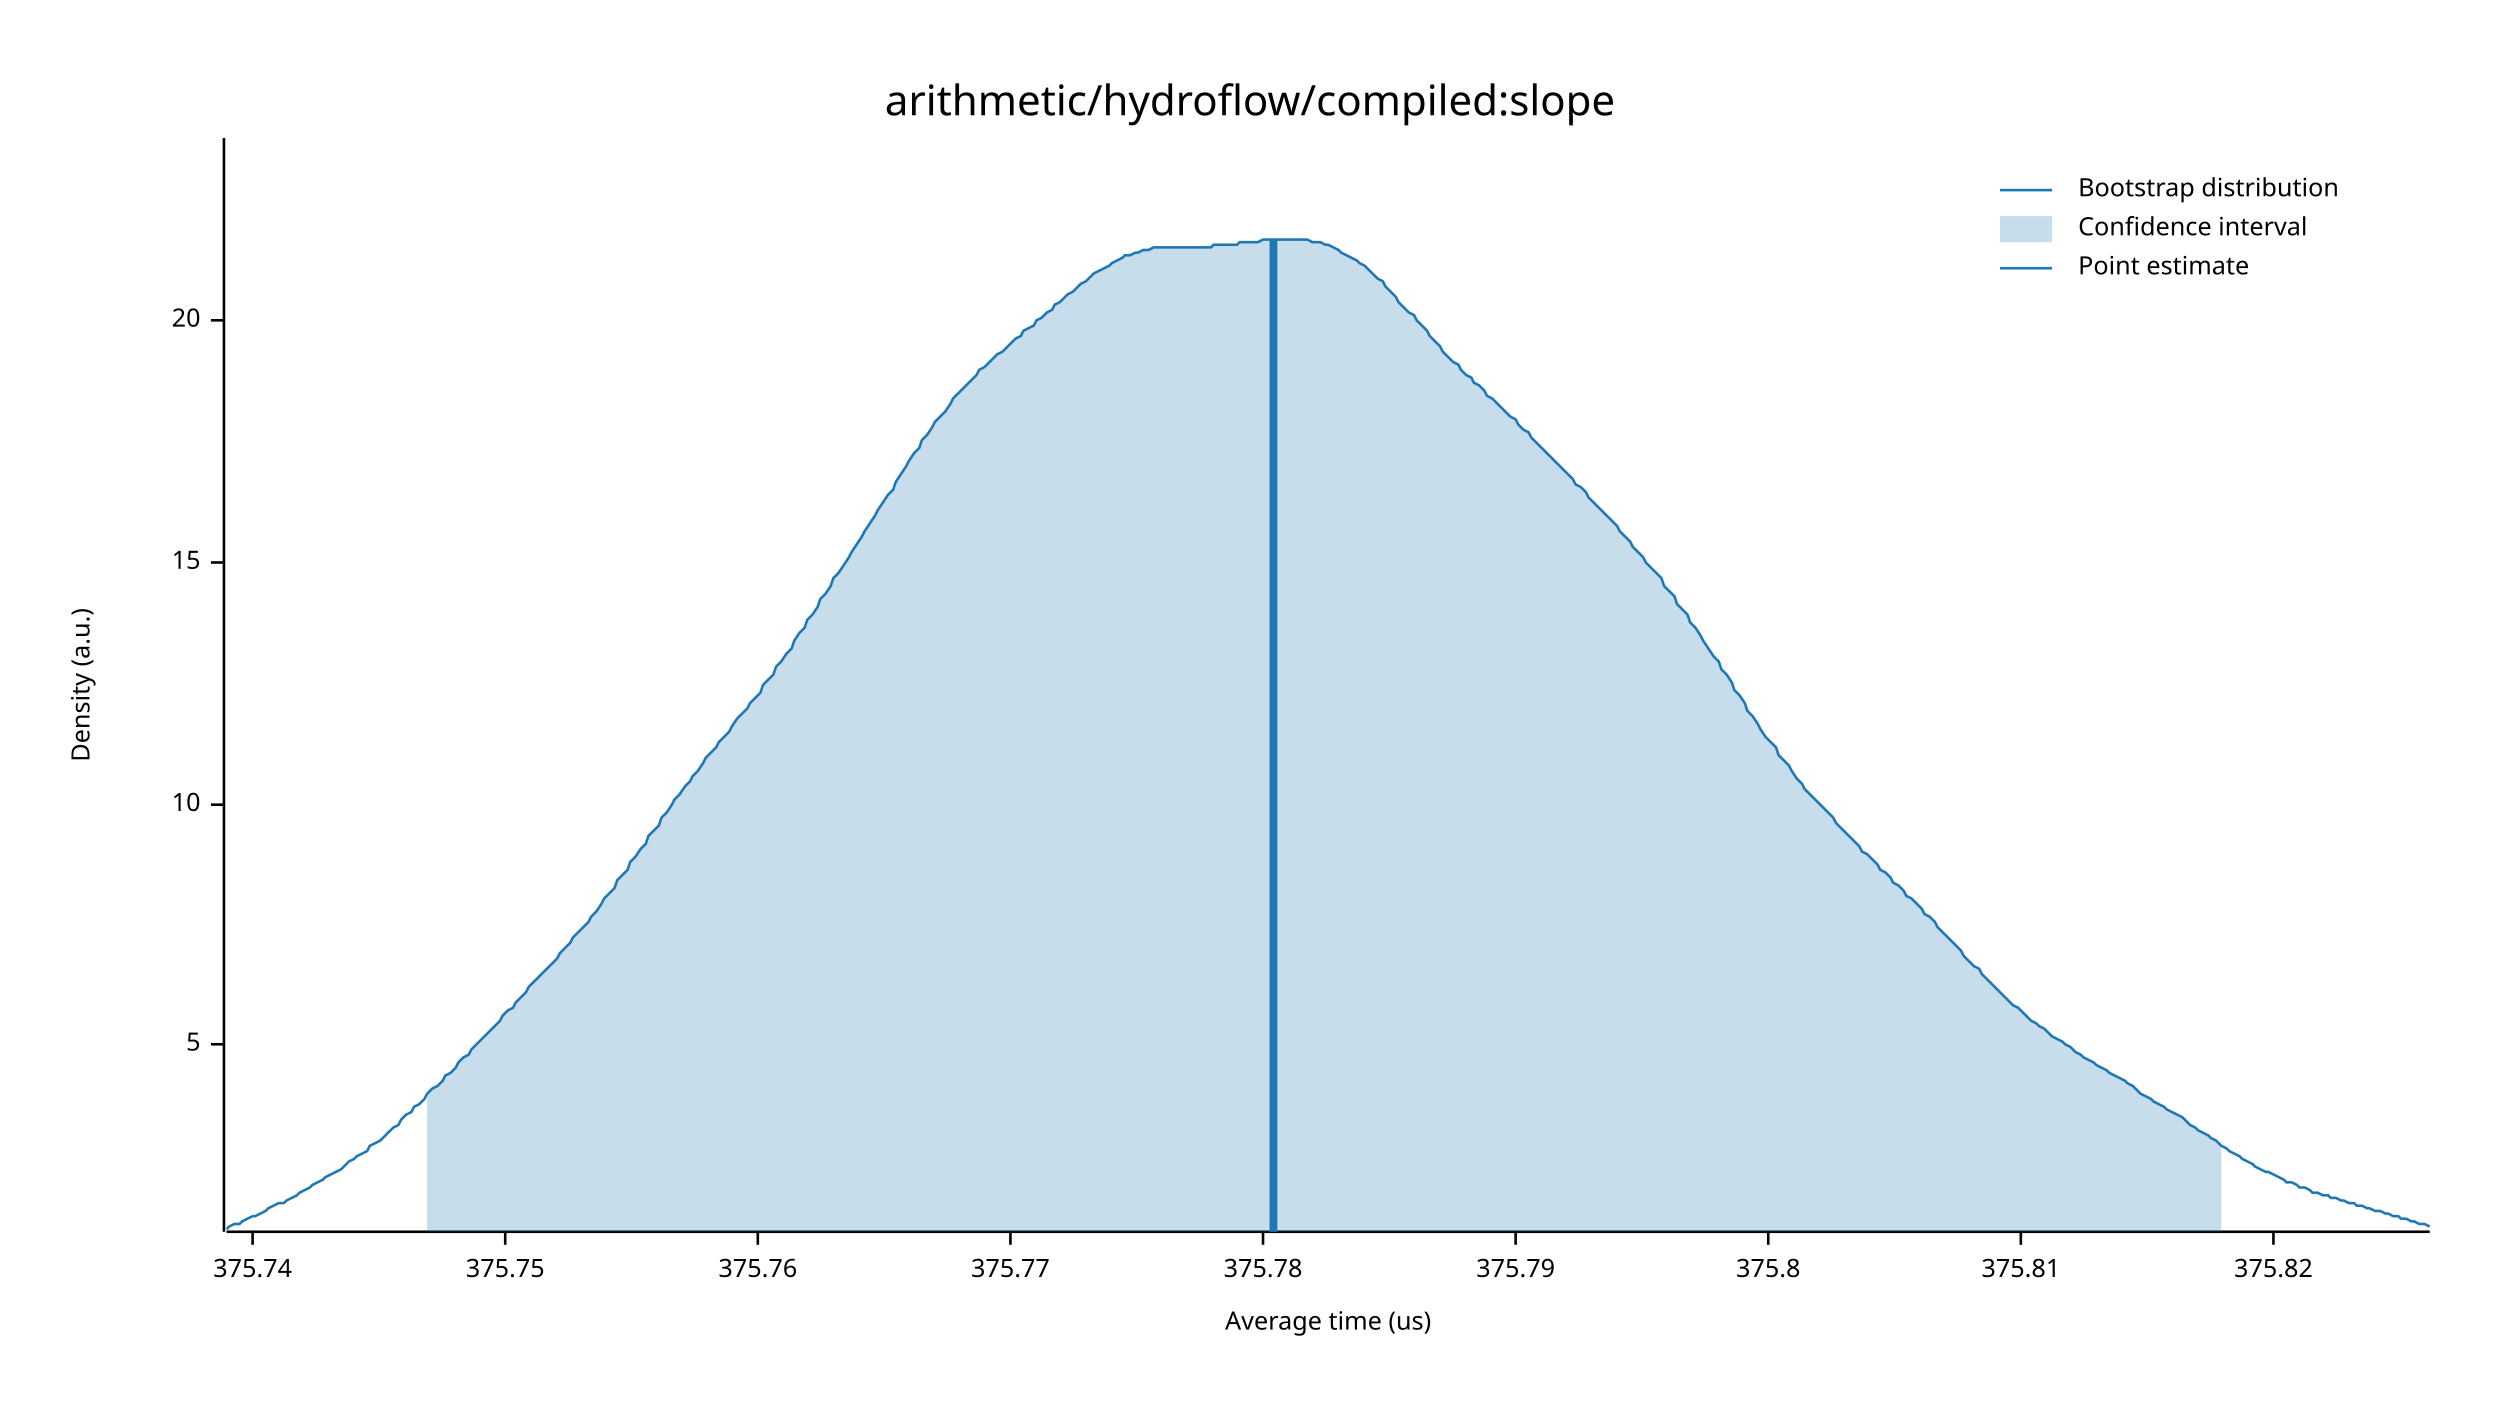
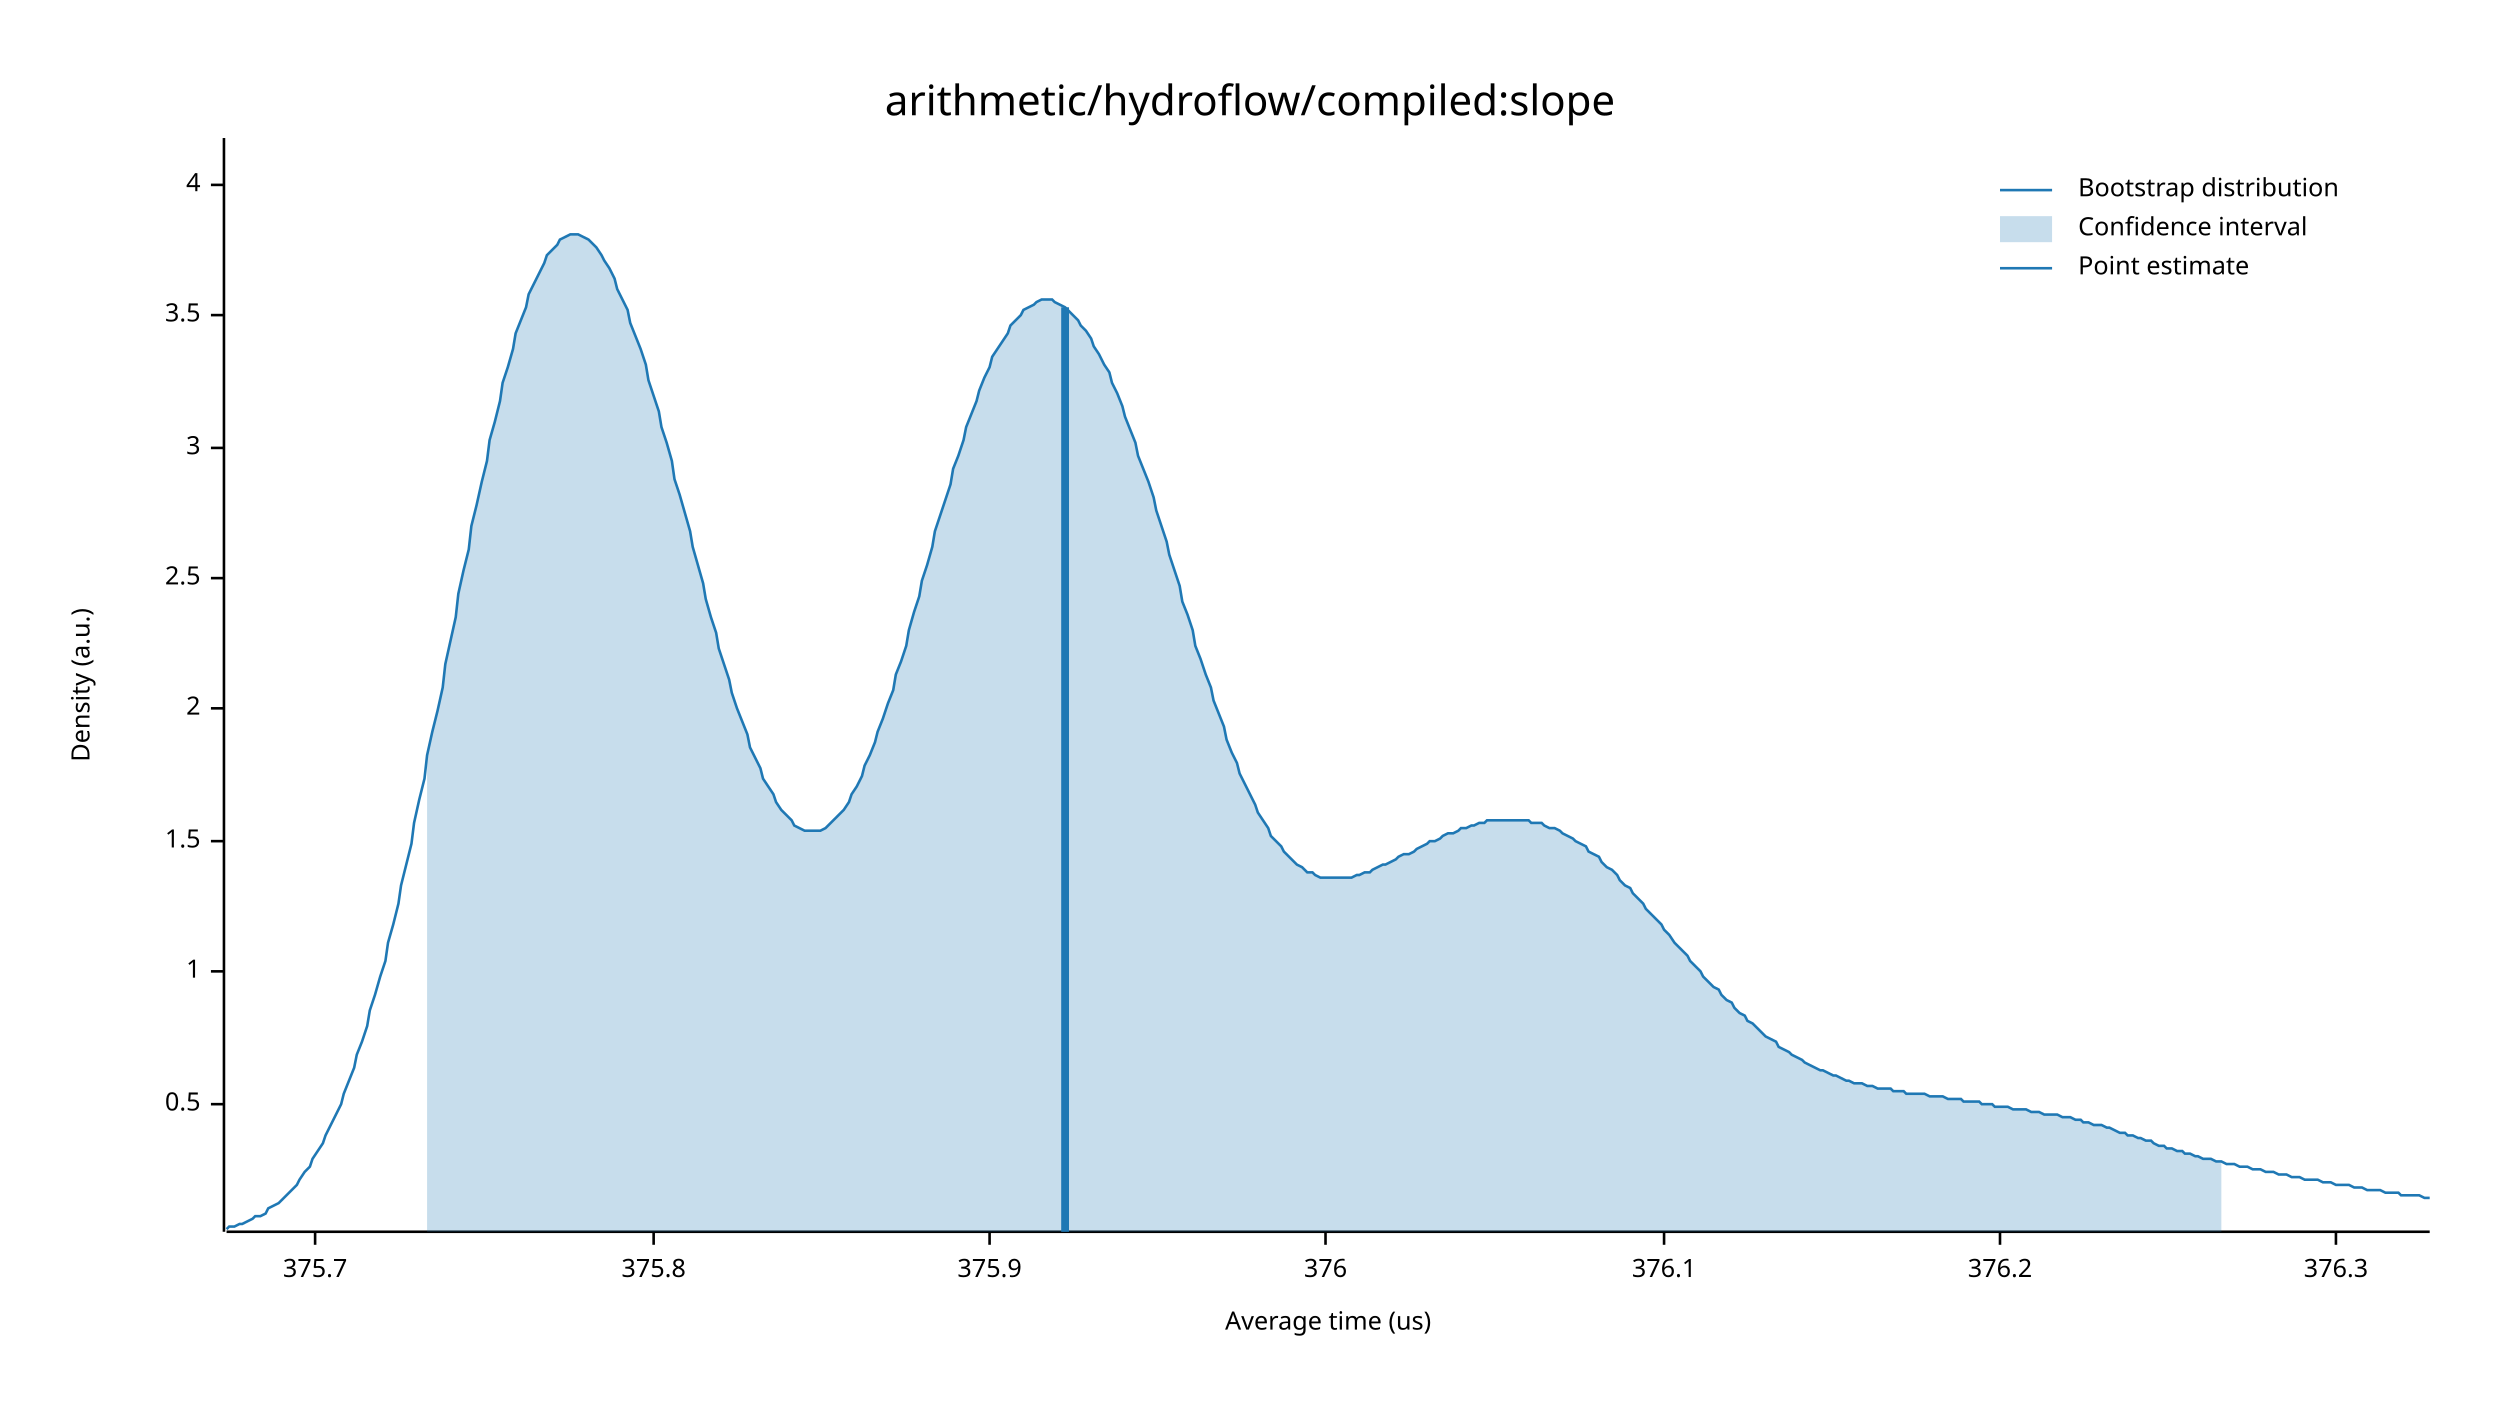
<svg xmlns="http://www.w3.org/2000/svg" width="960" height="540" viewBox="0 0 960 540">
  <text x="480" y="32" dy="0.76em" text-anchor="middle" font-family="sans-serif" font-size="16.129" opacity="1" fill="#000000">
arithmetic/hydroflow/compiled:slope
</text>
  <text x="27" y="263" dy="0.76em" text-anchor="middle" font-family="sans-serif" font-size="9.677" opacity="1" fill="#000000" transform="rotate(270, 27, 263)">
Density (a.u.)
</text>
  <text x="510" y="513" dy="-0.5ex" text-anchor="middle" font-family="sans-serif" font-size="9.677" opacity="1" fill="#000000">
Average time (us)
</text>
  <polyline fill="none" opacity="1" stroke="#000000" stroke-width="1" points="86,53 86,473 " />
-   <text x="77" y="401" dy="0.5ex" text-anchor="end" font-family="sans-serif" font-size="9.677" opacity="1" fill="#000000">
- 5
+   <text x="77" y="424" dy="0.5ex" text-anchor="end" font-family="sans-serif" font-size="9.677" opacity="1" fill="#000000">
+ 0.5
</text>
-   <polyline fill="none" opacity="1" stroke="#000000" stroke-width="1" points="81,401 86,401 " />
-   <text x="77" y="309" dy="0.5ex" text-anchor="end" font-family="sans-serif" font-size="9.677" opacity="1" fill="#000000">
- 10
+   <polyline fill="none" opacity="1" stroke="#000000" stroke-width="1" points="81,424 86,424 " />
+   <text x="77" y="373" dy="0.5ex" text-anchor="end" font-family="sans-serif" font-size="9.677" opacity="1" fill="#000000">
+ 1
</text>
-   <polyline fill="none" opacity="1" stroke="#000000" stroke-width="1" points="81,309 86,309 " />
-   <text x="77" y="216" dy="0.5ex" text-anchor="end" font-family="sans-serif" font-size="9.677" opacity="1" fill="#000000">
- 15
+   <polyline fill="none" opacity="1" stroke="#000000" stroke-width="1" points="81,373 86,373 " />
+   <text x="77" y="323" dy="0.5ex" text-anchor="end" font-family="sans-serif" font-size="9.677" opacity="1" fill="#000000">
+ 1.5
</text>
-   <polyline fill="none" opacity="1" stroke="#000000" stroke-width="1" points="81,216 86,216 " />
-   <text x="77" y="123" dy="0.5ex" text-anchor="end" font-family="sans-serif" font-size="9.677" opacity="1" fill="#000000">
- 20
+   <polyline fill="none" opacity="1" stroke="#000000" stroke-width="1" points="81,323 86,323 " />
+   <text x="77" y="272" dy="0.5ex" text-anchor="end" font-family="sans-serif" font-size="9.677" opacity="1" fill="#000000">
+ 2
</text>
-   <polyline fill="none" opacity="1" stroke="#000000" stroke-width="1" points="81,123 86,123 " />
+   <polyline fill="none" opacity="1" stroke="#000000" stroke-width="1" points="81,272 86,272 " />
+   <text x="77" y="222" dy="0.5ex" text-anchor="end" font-family="sans-serif" font-size="9.677" opacity="1" fill="#000000">
+ 2.5
+ </text>
+   <polyline fill="none" opacity="1" stroke="#000000" stroke-width="1" points="81,222 86,222 " />
+   <text x="77" y="172" dy="0.5ex" text-anchor="end" font-family="sans-serif" font-size="9.677" opacity="1" fill="#000000">
+ 3
+ </text>
+   <polyline fill="none" opacity="1" stroke="#000000" stroke-width="1" points="81,172 86,172 " />
+   <text x="77" y="121" dy="0.5ex" text-anchor="end" font-family="sans-serif" font-size="9.677" opacity="1" fill="#000000">
+ 3.5
+ </text>
+   <polyline fill="none" opacity="1" stroke="#000000" stroke-width="1" points="81,121 86,121 " />
+   <text x="77" y="71" dy="0.5ex" text-anchor="end" font-family="sans-serif" font-size="9.677" opacity="1" fill="#000000">
+ 4
+ </text>
+   <polyline fill="none" opacity="1" stroke="#000000" stroke-width="1" points="81,71 86,71 " />
  <polyline fill="none" opacity="1" stroke="#000000" stroke-width="1" points="87,473 933,473 " />
-   <text x="97" y="483" dy="0.76em" text-anchor="middle" font-family="sans-serif" font-size="9.677" opacity="1" fill="#000000">
- 375.74
+   <text x="121" y="483" dy="0.76em" text-anchor="middle" font-family="sans-serif" font-size="9.677" opacity="1" fill="#000000">
+ 375.7
</text>
-   <polyline fill="none" opacity="1" stroke="#000000" stroke-width="1" points="97,473 97,478 " />
-   <text x="194" y="483" dy="0.76em" text-anchor="middle" font-family="sans-serif" font-size="9.677" opacity="1" fill="#000000">
- 375.75
- </text>
-   <polyline fill="none" opacity="1" stroke="#000000" stroke-width="1" points="194,473 194,478 " />
-   <text x="291" y="483" dy="0.76em" text-anchor="middle" font-family="sans-serif" font-size="9.677" opacity="1" fill="#000000">
- 375.76
- </text>
-   <polyline fill="none" opacity="1" stroke="#000000" stroke-width="1" points="291,473 291,478 " />
-   <text x="388" y="483" dy="0.76em" text-anchor="middle" font-family="sans-serif" font-size="9.677" opacity="1" fill="#000000">
- 375.77
- </text>
-   <polyline fill="none" opacity="1" stroke="#000000" stroke-width="1" points="388,473 388,478 " />
-   <text x="485" y="483" dy="0.76em" text-anchor="middle" font-family="sans-serif" font-size="9.677" opacity="1" fill="#000000">
- 375.78
- </text>
-   <polyline fill="none" opacity="1" stroke="#000000" stroke-width="1" points="485,473 485,478 " />
-   <text x="582" y="483" dy="0.76em" text-anchor="middle" font-family="sans-serif" font-size="9.677" opacity="1" fill="#000000">
- 375.79
- </text>
-   <polyline fill="none" opacity="1" stroke="#000000" stroke-width="1" points="582,473 582,478 " />
-   <text x="679" y="483" dy="0.76em" text-anchor="middle" font-family="sans-serif" font-size="9.677" opacity="1" fill="#000000">
+   <polyline fill="none" opacity="1" stroke="#000000" stroke-width="1" points="121,473 121,478 " />
+   <text x="251" y="483" dy="0.76em" text-anchor="middle" font-family="sans-serif" font-size="9.677" opacity="1" fill="#000000">
375.8
</text>
-   <polyline fill="none" opacity="1" stroke="#000000" stroke-width="1" points="679,473 679,478 " />
-   <text x="776" y="483" dy="0.76em" text-anchor="middle" font-family="sans-serif" font-size="9.677" opacity="1" fill="#000000">
- 375.81
+   <polyline fill="none" opacity="1" stroke="#000000" stroke-width="1" points="251,473 251,478 " />
+   <text x="380" y="483" dy="0.76em" text-anchor="middle" font-family="sans-serif" font-size="9.677" opacity="1" fill="#000000">
+ 375.9
</text>
-   <polyline fill="none" opacity="1" stroke="#000000" stroke-width="1" points="776,473 776,478 " />
-   <text x="873" y="483" dy="0.76em" text-anchor="middle" font-family="sans-serif" font-size="9.677" opacity="1" fill="#000000">
- 375.82
+   <polyline fill="none" opacity="1" stroke="#000000" stroke-width="1" points="380,473 380,478 " />
+   <text x="509" y="483" dy="0.76em" text-anchor="middle" font-family="sans-serif" font-size="9.677" opacity="1" fill="#000000">
+ 376
</text>
-   <polyline fill="none" opacity="1" stroke="#000000" stroke-width="1" points="873,473 873,478 " />
-   <polyline fill="none" opacity="1" stroke="#1F78B4" stroke-width="1" points="87,472 88,471 90,470 92,470 93,469 95,468 97,467 98,467 100,466 102,465 103,464 105,463 107,462 109,462 110,461 112,460 114,459 115,458 117,457 119,456 120,455 122,454 124,453 125,452 127,451 129,450 131,449 132,448 134,446 136,445 137,444 139,443 141,442 142,440 144,439 146,438 148,436 149,435 151,433 153,432 154,430 156,428 158,427 159,425 161,424 163,422 164,420 166,418 168,417 170,415 171,413 173,412 175,410 176,408 178,406 180,405 181,403 183,401 185,399 187,397 188,396 190,394 192,392 193,390 195,388 197,387 198,385 200,383 202,381 203,379 205,377 207,375 209,373 210,372 212,370 214,368 215,366 217,364 219,362 220,360 222,358 224,356 226,354 227,352 229,350 231,347 232,345 234,343 236,341 237,338 239,336 241,334 242,331 244,329 246,326 248,324 249,321 251,319 253,317 254,314 256,312 258,309 259,307 261,305 263,302 265,300 266,298 268,296 270,293 271,291 273,289 275,287 276,285 278,283 280,281 281,279 283,276 285,274 287,272 288,270 290,268 292,266 293,263 295,261 297,259 298,256 300,254 302,251 304,249 305,246 307,243 309,241 310,238 312,236 314,233 315,230 317,228 319,225 320,222 322,220 324,217 326,214 327,212 329,209 331,206 332,204 334,201 336,198 337,196 339,193 341,190 343,188 344,185 346,182 348,179 349,177 351,174 353,172 354,169 356,167 358,164 359,162 361,160 363,158 365,155 366,153 368,151 370,149 371,148 373,146 375,144 376,142 378,141 380,139 381,138 383,136 385,135 387,133 388,132 390,130 392,129 393,127 395,126 397,125 398,123 400,122 402,120 404,119 405,117 407,116 409,114 410,113 412,112 414,110 415,109 417,108 419,106 420,105 422,104 424,103 426,102 427,101 429,100 431,99 432,98 434,98 436,97 437,97 439,96 441,96 443,95 444,95 446,95 448,95 449,95 451,95 453,95 454,95 456,95 458,95 459,95 461,95 463,95 465,95 466,94 468,94 470,94 471,94 473,94 475,94 476,93 478,93 480,93 482,93 483,93 485,92 487,92 488,92 490,92 492,92 493,92 495,92 497,92 498,92 500,92 502,92 504,93 505,93 507,93 509,94 510,94 512,95 514,96 515,97 517,98 519,99 521,100 522,101 524,102 526,104 527,105 529,107 531,108 532,110 534,112 536,114 537,116 539,118 541,120 543,121 544,123 546,125 548,127 549,129 551,131 553,133 554,135 556,137 558,139 560,140 561,142 563,144 565,145 566,147 568,148 570,150 571,152 573,153 575,155 576,156 578,158 580,160 582,161 583,163 585,165 587,166 588,168 590,170 592,172 593,173 595,175 597,177 599,179 600,180 602,182 604,184 605,186 607,187 609,189 610,191 612,193 614,195 615,196 617,198 619,200 621,202 622,204 624,206 626,208 627,210 629,212 631,214 632,216 634,218 636,220 638,222 639,225 641,227 643,229 644,232 646,234 648,236 649,239 651,241 653,244 654,246 656,249 658,252 660,254 661,257 663,259 665,262 666,265 668,267 670,270 671,273 673,275 675,278 676,280 678,283 680,285 682,287 683,290 685,292 687,294 688,296 690,299 692,301 693,303 695,305 697,307 699,309 700,310 702,312 704,314 705,316 707,318 709,320 710,321 712,323 714,325 715,327 717,328 719,330 721,332 722,334 724,335 726,337 727,339 729,340 731,342 732,344 734,345 736,347 738,349 739,351 741,352 743,354 744,356 746,358 748,360 749,361 751,363 753,365 754,367 756,369 758,371 760,372 761,374 763,376 765,378 766,379 768,381 770,383 771,384 773,386 775,387 777,389 778,390 780,392 782,393 783,394 785,395 787,397 788,398 790,399 792,400 793,401 795,402 797,404 799,405 800,406 802,407 804,408 805,409 807,410 809,411 810,412 812,413 814,414 816,415 817,416 819,417 821,419 822,420 824,421 826,422 827,423 829,424 831,425 832,426 834,427 836,428 838,429 839,430 841,432 843,433 844,434 846,435 848,436 849,437 851,438 853,440 855,441 856,442 858,443 860,444 861,445 863,446 865,447 866,448 868,449 870,450 871,450 873,451 875,452 877,453 878,454 880,454 882,455 883,456 885,456 887,457 888,458 890,458 892,459 894,459 895,460 897,460 899,461 900,461 902,462 904,462 905,463 907,463 909,464 910,464 912,465 914,465 916,466 917,466 919,467 921,467 922,468 924,468 926,469 927,469 929,470 931,470 933,471 " />
-   <polygon opacity="0.25" fill="#1F78B4" points="164,420 166,418 168,417 170,415 171,413 173,412 175,410 176,408 178,406 180,405 181,403 183,401 185,399 187,397 188,396 190,394 192,392 193,390 195,388 197,387 198,385 200,383 202,381 203,379 205,377 207,375 209,373 210,372 212,370 214,368 215,366 217,364 219,362 220,360 222,358 224,356 226,354 227,352 229,350 231,347 232,345 234,343 236,341 237,338 239,336 241,334 242,331 244,329 246,326 248,324 249,321 251,319 253,317 254,314 256,312 258,309 259,307 261,305 263,302 265,300 266,298 268,296 270,293 271,291 273,289 275,287 276,285 278,283 280,281 281,279 283,276 285,274 287,272 288,270 290,268 292,266 293,263 295,261 297,259 298,256 300,254 302,251 304,249 305,246 307,243 309,241 310,238 312,236 314,233 315,230 317,228 319,225 320,222 322,220 324,217 326,214 327,212 329,209 331,206 332,204 334,201 336,198 337,196 339,193 341,190 343,188 344,185 346,182 348,179 349,177 351,174 353,172 354,169 356,167 358,164 359,162 361,160 363,158 365,155 366,153 368,151 370,149 371,148 373,146 375,144 376,142 378,141 380,139 381,138 383,136 385,135 387,133 388,132 390,130 392,129 393,127 395,126 397,125 398,123 400,122 402,120 404,119 405,117 407,116 409,114 410,113 412,112 414,110 415,109 417,108 419,106 420,105 422,104 424,103 426,102 427,101 429,100 431,99 432,98 434,98 436,97 437,97 439,96 441,96 443,95 444,95 446,95 448,95 449,95 451,95 453,95 454,95 456,95 458,95 459,95 461,95 463,95 465,95 466,94 468,94 470,94 471,94 473,94 475,94 476,93 478,93 480,93 482,93 483,93 485,92 487,92 488,92 490,92 492,92 493,92 495,92 497,92 498,92 500,92 502,92 504,93 505,93 507,93 509,94 510,94 512,95 514,96 515,97 517,98 519,99 521,100 522,101 524,102 526,104 527,105 529,107 531,108 532,110 534,112 536,114 537,116 539,118 541,120 543,121 544,123 546,125 548,127 549,129 551,131 553,133 554,135 556,137 558,139 560,140 561,142 563,144 565,145 566,147 568,148 570,150 571,152 573,153 575,155 576,156 578,158 580,160 582,161 583,163 585,165 587,166 588,168 590,170 592,172 593,173 595,175 597,177 599,179 600,180 602,182 604,184 605,186 607,187 609,189 610,191 612,193 614,195 615,196 617,198 619,200 621,202 622,204 624,206 626,208 627,210 629,212 631,214 632,216 634,218 636,220 638,222 639,225 641,227 643,229 644,232 646,234 648,236 649,239 651,241 653,244 654,246 656,249 658,252 660,254 661,257 663,259 665,262 666,265 668,267 670,270 671,273 673,275 675,278 676,280 678,283 680,285 682,287 683,290 685,292 687,294 688,296 690,299 692,301 693,303 695,305 697,307 699,309 700,310 702,312 704,314 705,316 707,318 709,320 710,321 712,323 714,325 715,327 717,328 719,330 721,332 722,334 724,335 726,337 727,339 729,340 731,342 732,344 734,345 736,347 738,349 739,351 741,352 743,354 744,356 746,358 748,360 749,361 751,363 753,365 754,367 756,369 758,371 760,372 761,374 763,376 765,378 766,379 768,381 770,383 771,384 773,386 775,387 777,389 778,390 780,392 782,393 783,394 785,395 787,397 788,398 790,399 792,400 793,401 795,402 797,404 799,405 800,406 802,407 804,408 805,409 807,410 809,411 810,412 812,413 814,414 816,415 817,416 819,417 821,419 822,420 824,421 826,422 827,423 829,424 831,425 832,426 834,427 836,428 838,429 839,430 841,432 843,433 844,434 846,435 848,436 849,437 851,438 853,440 853,473 164,473 " />
-   <polyline fill="none" opacity="1" stroke="#1F78B4" stroke-width="3" points="489,473 489,92 " />
+   <polyline fill="none" opacity="1" stroke="#000000" stroke-width="1" points="509,473 509,478 " />
+   <text x="639" y="483" dy="0.76em" text-anchor="middle" font-family="sans-serif" font-size="9.677" opacity="1" fill="#000000">
+ 376.1
+ </text>
+   <polyline fill="none" opacity="1" stroke="#000000" stroke-width="1" points="639,473 639,478 " />
+   <text x="768" y="483" dy="0.76em" text-anchor="middle" font-family="sans-serif" font-size="9.677" opacity="1" fill="#000000">
+ 376.2
+ </text>
+   <polyline fill="none" opacity="1" stroke="#000000" stroke-width="1" points="768,473 768,478 " />
+   <text x="897" y="483" dy="0.76em" text-anchor="middle" font-family="sans-serif" font-size="9.677" opacity="1" fill="#000000">
+ 376.3
+ </text>
+   <polyline fill="none" opacity="1" stroke="#000000" stroke-width="1" points="897,473 897,478 " />
+   <polyline fill="none" opacity="1" stroke="#1F78B4" stroke-width="1" points="87,472 88,471 90,471 92,470 93,470 95,469 97,468 98,467 100,467 102,466 103,464 105,463 107,462 109,460 110,459 112,457 114,455 115,453 117,450 119,448 120,445 122,442 124,439 125,436 127,432 129,428 131,424 132,420 134,415 136,410 137,405 139,400 141,394 142,388 144,382 146,375 148,369 149,362 151,355 153,347 154,340 156,332 158,324 159,316 161,307 163,299 164,290 166,281 168,273 170,264 171,255 173,246 175,237 176,228 178,219 180,211 181,202 183,194 185,185 187,177 188,169 190,162 192,154 193,147 195,141 197,134 198,128 200,123 202,118 203,113 205,109 207,105 209,101 210,98 212,96 214,94 215,92 217,91 219,90 220,90 222,90 224,91 226,92 227,93 229,95 231,98 232,100 234,103 236,107 237,111 239,115 241,119 242,124 244,129 246,134 248,140 249,146 251,152 253,158 254,164 256,170 258,177 259,184 261,190 263,197 265,204 266,210 268,217 270,224 271,230 273,237 275,243 276,249 278,255 280,261 281,266 283,272 285,277 287,282 288,287 290,291 292,295 293,299 295,302 297,305 298,308 300,311 302,313 304,315 305,317 307,318 309,319 310,319 312,319 314,319 315,319 317,318 319,316 320,315 322,313 324,311 326,308 327,305 329,302 331,298 332,294 334,290 336,285 337,281 339,276 341,270 343,265 344,259 346,254 348,248 349,242 351,235 353,229 354,223 356,217 358,210 359,204 361,198 363,192 365,186 366,180 368,175 370,169 371,164 373,159 375,154 376,150 378,145 380,141 381,137 383,134 385,131 387,128 388,125 390,123 392,121 393,119 395,118 397,117 398,116 400,115 402,115 404,115 405,116 407,117 409,118 410,119 412,121 414,123 415,125 417,127 419,130 420,133 422,136 424,140 426,143 427,147 429,151 431,156 432,160 434,165 436,170 437,175 439,180 441,185 443,191 444,196 446,202 448,208 449,213 451,219 453,225 454,231 456,236 458,242 459,248 461,253 463,259 465,264 466,269 468,274 470,279 471,284 473,289 475,293 476,297 478,301 480,305 482,309 483,312 485,315 487,318 488,321 490,323 492,325 493,327 495,329 497,331 498,332 500,333 502,335 504,335 505,336 507,337 509,337 510,337 512,337 514,337 515,337 517,337 519,337 521,336 522,336 524,335 526,335 527,334 529,333 531,332 532,332 534,331 536,330 537,329 539,328 541,328 543,327 544,326 546,325 548,324 549,323 551,323 553,322 554,321 556,320 558,320 560,319 561,318 563,318 565,317 566,317 568,316 570,316 571,315 573,315 575,315 576,315 578,315 580,315 582,315 583,315 585,315 587,315 588,316 590,316 592,316 593,317 595,318 597,318 599,319 600,320 602,321 604,322 605,323 607,324 609,325 610,327 612,328 614,329 615,331 617,333 619,334 621,336 622,338 624,340 626,341 627,343 629,345 631,347 632,349 634,351 636,353 638,355 639,357 641,359 643,362 644,363 646,365 648,367 649,369 651,371 653,373 654,375 656,377 658,379 660,380 661,382 663,384 665,385 666,387 668,389 670,390 671,392 673,393 675,395 676,396 678,398 680,399 682,400 683,402 685,403 687,404 688,405 690,406 692,407 693,408 695,409 697,410 699,411 700,411 702,412 704,413 705,413 707,414 709,415 710,415 712,416 714,416 715,416 717,417 719,417 721,418 722,418 724,418 726,418 727,419 729,419 731,419 732,420 734,420 736,420 738,420 739,420 741,421 743,421 744,421 746,421 748,422 749,422 751,422 753,422 754,423 756,423 758,423 760,423 761,424 763,424 765,424 766,425 768,425 770,425 771,425 773,426 775,426 777,426 778,426 780,427 782,427 783,427 785,428 787,428 788,428 790,428 792,429 793,429 795,429 797,430 799,430 800,431 802,431 804,432 805,432 807,432 809,433 810,433 812,434 814,435 816,435 817,436 819,436 821,437 822,437 824,438 826,438 827,439 829,440 831,440 832,441 834,441 836,442 838,442 839,443 841,443 843,444 844,444 846,445 848,445 849,445 851,446 853,446 855,447 856,447 858,447 860,448 861,448 863,448 865,449 866,449 868,449 870,450 871,450 873,450 875,451 877,451 878,451 880,452 882,452 883,452 885,453 887,453 888,453 890,453 892,454 894,454 895,454 897,455 899,455 900,455 902,455 904,456 905,456 907,456 909,457 910,457 912,457 914,457 916,458 917,458 919,458 921,458 922,459 924,459 926,459 927,459 929,459 931,460 933,460 " />
+   <polygon opacity="0.25" fill="#1F78B4" points="164,290 166,281 168,273 170,264 171,255 173,246 175,237 176,228 178,219 180,211 181,202 183,194 185,185 187,177 188,169 190,162 192,154 193,147 195,141 197,134 198,128 200,123 202,118 203,113 205,109 207,105 209,101 210,98 212,96 214,94 215,92 217,91 219,90 220,90 222,90 224,91 226,92 227,93 229,95 231,98 232,100 234,103 236,107 237,111 239,115 241,119 242,124 244,129 246,134 248,140 249,146 251,152 253,158 254,164 256,170 258,177 259,184 261,190 263,197 265,204 266,210 268,217 270,224 271,230 273,237 275,243 276,249 278,255 280,261 281,266 283,272 285,277 287,282 288,287 290,291 292,295 293,299 295,302 297,305 298,308 300,311 302,313 304,315 305,317 307,318 309,319 310,319 312,319 314,319 315,319 317,318 319,316 320,315 322,313 324,311 326,308 327,305 329,302 331,298 332,294 334,290 336,285 337,281 339,276 341,270 343,265 344,259 346,254 348,248 349,242 351,235 353,229 354,223 356,217 358,210 359,204 361,198 363,192 365,186 366,180 368,175 370,169 371,164 373,159 375,154 376,150 378,145 380,141 381,137 383,134 385,131 387,128 388,125 390,123 392,121 393,119 395,118 397,117 398,116 400,115 402,115 404,115 405,116 407,117 409,118 410,119 412,121 414,123 415,125 417,127 419,130 420,133 422,136 424,140 426,143 427,147 429,151 431,156 432,160 434,165 436,170 437,175 439,180 441,185 443,191 444,196 446,202 448,208 449,213 451,219 453,225 454,231 456,236 458,242 459,248 461,253 463,259 465,264 466,269 468,274 470,279 471,284 473,289 475,293 476,297 478,301 480,305 482,309 483,312 485,315 487,318 488,321 490,323 492,325 493,327 495,329 497,331 498,332 500,333 502,335 504,335 505,336 507,337 509,337 510,337 512,337 514,337 515,337 517,337 519,337 521,336 522,336 524,335 526,335 527,334 529,333 531,332 532,332 534,331 536,330 537,329 539,328 541,328 543,327 544,326 546,325 548,324 549,323 551,323 553,322 554,321 556,320 558,320 560,319 561,318 563,318 565,317 566,317 568,316 570,316 571,315 573,315 575,315 576,315 578,315 580,315 582,315 583,315 585,315 587,315 588,316 590,316 592,316 593,317 595,318 597,318 599,319 600,320 602,321 604,322 605,323 607,324 609,325 610,327 612,328 614,329 615,331 617,333 619,334 621,336 622,338 624,340 626,341 627,343 629,345 631,347 632,349 634,351 636,353 638,355 639,357 641,359 643,362 644,363 646,365 648,367 649,369 651,371 653,373 654,375 656,377 658,379 660,380 661,382 663,384 665,385 666,387 668,389 670,390 671,392 673,393 675,395 676,396 678,398 680,399 682,400 683,402 685,403 687,404 688,405 690,406 692,407 693,408 695,409 697,410 699,411 700,411 702,412 704,413 705,413 707,414 709,415 710,415 712,416 714,416 715,416 717,417 719,417 721,418 722,418 724,418 726,418 727,419 729,419 731,419 732,420 734,420 736,420 738,420 739,420 741,421 743,421 744,421 746,421 748,422 749,422 751,422 753,422 754,423 756,423 758,423 760,423 761,424 763,424 765,424 766,425 768,425 770,425 771,425 773,426 775,426 777,426 778,426 780,427 782,427 783,427 785,428 787,428 788,428 790,428 792,429 793,429 795,429 797,430 799,430 800,431 802,431 804,432 805,432 807,432 809,433 810,433 812,434 814,435 816,435 817,436 819,436 821,437 822,437 824,438 826,438 827,439 829,440 831,440 832,441 834,441 836,442 838,442 839,443 841,443 843,444 844,444 846,445 848,445 849,445 851,446 853,446 853,473 164,473 " />
+   <polyline fill="none" opacity="1" stroke="#1F78B4" stroke-width="3" points="409,473 409,118 " />
  <text x="798" y="68" dy="0.76em" text-anchor="start" font-family="sans-serif" font-size="9.677" opacity="1" fill="#000000">
Bootstrap distribution
</text>
  <text x="798" y="83" dy="0.76em" text-anchor="start" font-family="sans-serif" font-size="9.677" opacity="1" fill="#000000">
Confidence interval
</text>
  <text x="798" y="98" dy="0.76em" text-anchor="start" font-family="sans-serif" font-size="9.677" opacity="1" fill="#000000">
Point estimate
</text>
  <polyline fill="none" opacity="1" stroke="#1F78B4" stroke-width="1" points="768,73 788,73 " />
  <rect x="768" y="83" width="20" height="10" opacity="0.25" fill="#1F78B4" stroke="none" />
  <polyline fill="none" opacity="1" stroke="#1F78B4" stroke-width="1" points="768,103 788,103 " />
</svg>
